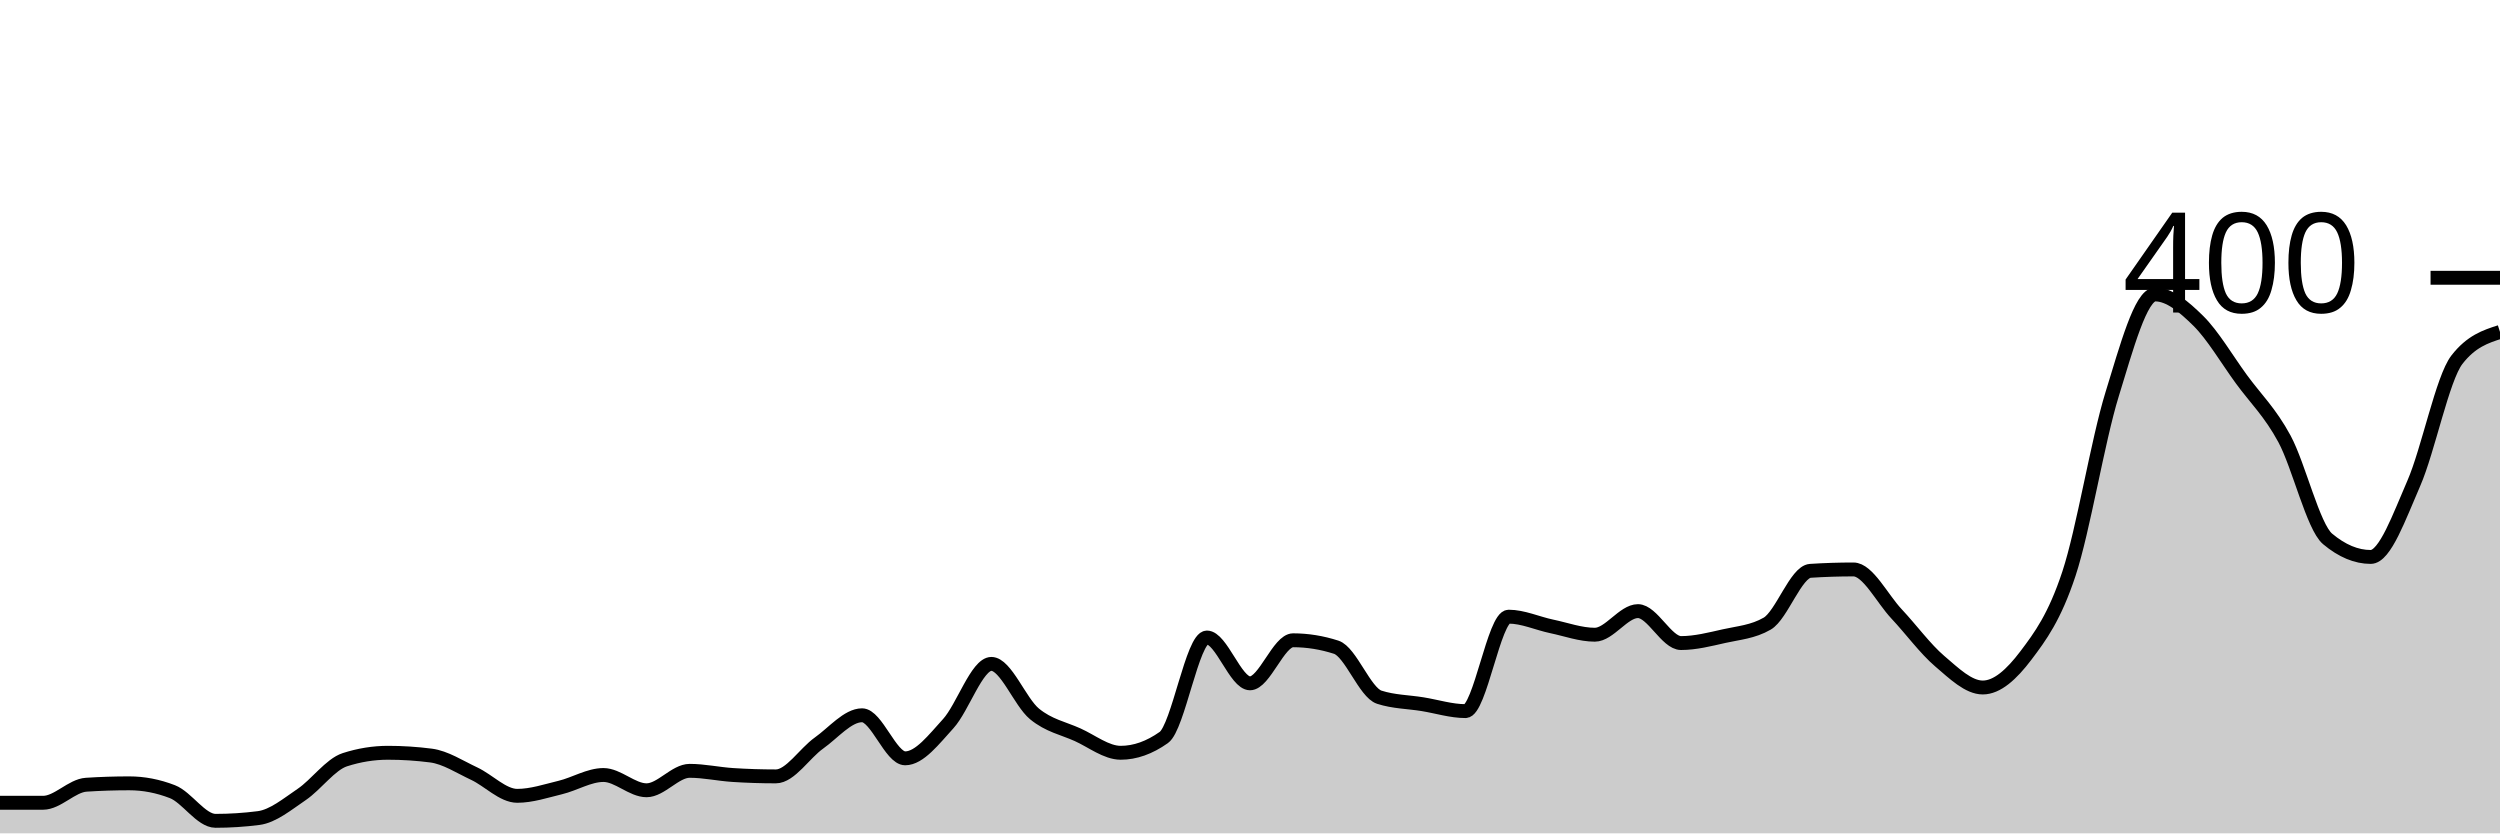
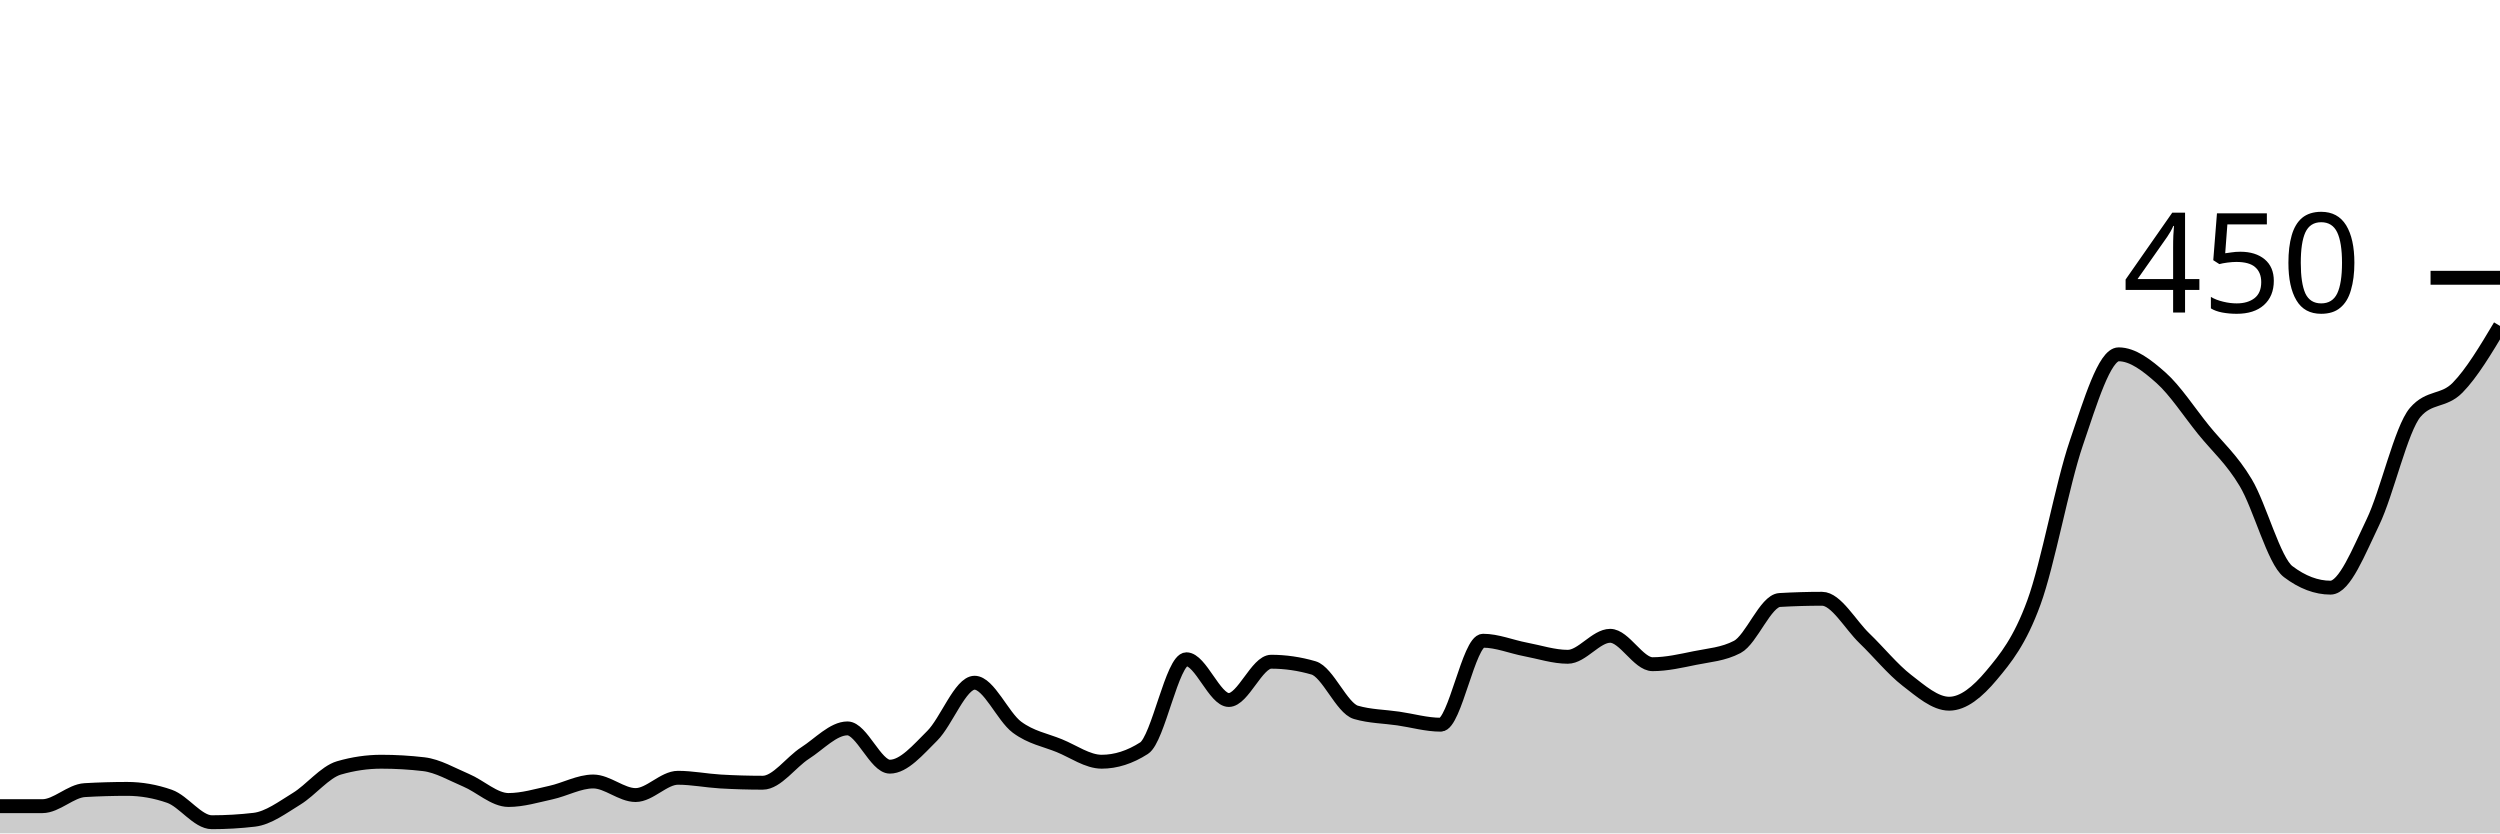
<svg xmlns="http://www.w3.org/2000/svg" viewBox="0 0 180 60">
  <g transform="translate(0,20)">
-     <path class="area" fill="rgba(0, 0, 0, 0.2)" d="M0,37.8C1.034,37.8,2.069,37.8,3.103,37.8C4.138,37.8,5.172,36.567,6.207,36.5C7.241,36.433,8.276,36.4,9.31,36.4C10.345,36.4,11.379,36.6,12.414,37C13.448,37.4,14.483,39.1,15.517,39.1C16.552,39.1,17.586,39.033,18.621,38.9C19.655,38.767,20.69,37.9,21.724,37.2C22.759,36.5,23.793,35.033,24.828,34.7C25.862,34.367,26.897,34.2,27.931,34.2C28.966,34.2,30,34.267,31.034,34.4C32.069,34.533,33.103,35.217,34.138,35.7C35.172,36.183,36.207,37.3,37.241,37.3C38.276,37.3,39.31,36.95,40.345,36.7C41.379,36.45,42.414,35.8,43.448,35.8C44.483,35.8,45.517,36.9,46.552,36.9C47.586,36.9,48.621,35.5,49.655,35.5C50.69,35.5,51.724,35.733,52.759,35.8C53.793,35.867,54.828,35.9,55.862,35.9C56.897,35.9,57.931,34.233,58.966,33.5C60,32.767,61.034,31.5,62.069,31.5C63.103,31.5,64.138,34.6,65.172,34.6C66.207,34.6,67.241,33.233,68.276,32.1C69.31,30.967,70.345,27.8,71.379,27.8C72.414,27.8,73.448,30.55,74.483,31.4C75.517,32.25,76.552,32.433,77.586,32.9C78.621,33.367,79.655,34.2,80.69,34.2C81.724,34.2,82.759,33.833,83.793,33.1C84.828,32.367,85.862,25.9,86.897,25.9C87.931,25.9,88.966,29.2,90,29.2C91.034,29.2,92.069,26.1,93.103,26.1C94.138,26.1,95.172,26.267,96.207,26.6C97.241,26.933,98.276,29.867,99.31,30.2C100.345,30.533,101.379,30.533,102.414,30.7C103.448,30.867,104.483,31.2,105.517,31.2C106.552,31.2,107.586,24.4,108.621,24.4C109.655,24.4,110.69,24.883,111.724,25.1C112.759,25.317,113.793,25.7,114.828,25.7C115.862,25.7,116.897,24,117.931,24C118.966,24,120,26.3,121.034,26.3C122.069,26.3,123.103,26.033,124.138,25.8C125.172,25.567,126.207,25.5,127.241,24.9C128.276,24.3,129.31,21.167,130.345,21.1C131.379,21.033,132.414,21,133.448,21C134.483,21,135.517,23.1,136.552,24.2C137.586,25.3,138.621,26.717,139.655,27.6C140.69,28.483,141.724,29.5,142.759,29.5C143.793,29.5,144.828,28.567,145.862,27.2C146.897,25.833,147.931,24.433,148.966,21.3C150,18.167,151.034,11.75,152.069,8.4C153.103,5.05,154.138,1.2,155.172,1.2C156.207,1.2,157.241,2.083,158.276,3.1C159.31,4.117,160.345,5.883,161.379,7.3C162.414,8.717,163.448,9.683,164.483,11.6C165.517,13.517,166.552,17.933,167.586,18.8C168.621,19.667,169.655,20.1,170.69,20.1C171.724,20.1,172.759,17.167,173.793,14.8C174.828,12.433,175.862,7.233,176.897,5.9C177.931,4.567,178.966,4.233,180,3.9L180,40C178.966,40,177.931,40,176.897,40C175.862,40,174.828,40,173.793,40C172.759,40,171.724,40,170.69,40C169.655,40,168.621,40,167.586,40C166.552,40,165.517,40,164.483,40C163.448,40,162.414,40,161.379,40C160.345,40,159.31,40,158.276,40C157.241,40,156.207,40,155.172,40C154.138,40,153.103,40,152.069,40C151.034,40,150,40,148.966,40C147.931,40,146.897,40,145.862,40C144.828,40,143.793,40,142.759,40C141.724,40,140.69,40,139.655,40C138.621,40,137.586,40,136.552,40C135.517,40,134.483,40,133.448,40C132.414,40,131.379,40,130.345,40C129.31,40,128.276,40,127.241,40C126.207,40,125.172,40,124.138,40C123.103,40,122.069,40,121.034,40C120,40,118.966,40,117.931,40C116.897,40,115.862,40,114.828,40C113.793,40,112.759,40,111.724,40C110.69,40,109.655,40,108.621,40C107.586,40,106.552,40,105.517,40C104.483,40,103.448,40,102.414,40C101.379,40,100.345,40,99.31,40C98.276,40,97.241,40,96.207,40C95.172,40,94.138,40,93.103,40C92.069,40,91.034,40,90,40C88.966,40,87.931,40,86.897,40C85.862,40,84.828,40,83.793,40C82.759,40,81.724,40,80.69,40C79.655,40,78.621,40,77.586,40C76.552,40,75.517,40,74.483,40C73.448,40,72.414,40,71.379,40C70.345,40,69.31,40,68.276,40C67.241,40,66.207,40,65.172,40C64.138,40,63.103,40,62.069,40C61.034,40,60,40,58.966,40C57.931,40,56.897,40,55.862,40C54.828,40,53.793,40,52.759,40C51.724,40,50.69,40,49.655,40C48.621,40,47.586,40,46.552,40C45.517,40,44.483,40,43.448,40C42.414,40,41.379,40,40.345,40C39.31,40,38.276,40,37.241,40C36.207,40,35.172,40,34.138,40C33.103,40,32.069,40,31.034,40C30,40,28.966,40,27.931,40C26.897,40,25.862,40,24.828,40C23.793,40,22.759,40,21.724,40C20.69,40,19.655,40,18.621,40C17.586,40,16.552,40,15.517,40C14.483,40,13.448,40,12.414,40C11.379,40,10.345,40,9.31,40C8.276,40,7.241,40,6.207,40C5.172,40,4.138,40,3.103,40C2.069,40,1.034,40,0,40Z" />
-     <path class="line" stroke="black" fill="none" d="M0,37.8C1.034,37.8,2.069,37.8,3.103,37.8C4.138,37.8,5.172,36.567,6.207,36.5C7.241,36.433,8.276,36.4,9.31,36.4C10.345,36.4,11.379,36.6,12.414,37C13.448,37.4,14.483,39.1,15.517,39.1C16.552,39.1,17.586,39.033,18.621,38.9C19.655,38.767,20.69,37.9,21.724,37.2C22.759,36.5,23.793,35.033,24.828,34.7C25.862,34.367,26.897,34.2,27.931,34.2C28.966,34.2,30,34.267,31.034,34.4C32.069,34.533,33.103,35.217,34.138,35.7C35.172,36.183,36.207,37.3,37.241,37.3C38.276,37.3,39.31,36.95,40.345,36.7C41.379,36.45,42.414,35.8,43.448,35.8C44.483,35.8,45.517,36.9,46.552,36.9C47.586,36.9,48.621,35.5,49.655,35.5C50.69,35.5,51.724,35.733,52.759,35.8C53.793,35.867,54.828,35.9,55.862,35.9C56.897,35.9,57.931,34.233,58.966,33.5C60,32.767,61.034,31.5,62.069,31.5C63.103,31.5,64.138,34.6,65.172,34.6C66.207,34.6,67.241,33.233,68.276,32.1C69.31,30.967,70.345,27.8,71.379,27.8C72.414,27.8,73.448,30.55,74.483,31.4C75.517,32.25,76.552,32.433,77.586,32.9C78.621,33.367,79.655,34.2,80.69,34.2C81.724,34.2,82.759,33.833,83.793,33.1C84.828,32.367,85.862,25.9,86.897,25.9C87.931,25.9,88.966,29.2,90,29.2C91.034,29.2,92.069,26.1,93.103,26.1C94.138,26.1,95.172,26.267,96.207,26.6C97.241,26.933,98.276,29.867,99.31,30.2C100.345,30.533,101.379,30.533,102.414,30.7C103.448,30.867,104.483,31.2,105.517,31.2C106.552,31.2,107.586,24.4,108.621,24.4C109.655,24.4,110.69,24.883,111.724,25.1C112.759,25.317,113.793,25.7,114.828,25.7C115.862,25.7,116.897,24,117.931,24C118.966,24,120,26.3,121.034,26.3C122.069,26.3,123.103,26.033,124.138,25.8C125.172,25.567,126.207,25.5,127.241,24.9C128.276,24.3,129.31,21.167,130.345,21.1C131.379,21.033,132.414,21,133.448,21C134.483,21,135.517,23.1,136.552,24.2C137.586,25.3,138.621,26.717,139.655,27.6C140.69,28.483,141.724,29.5,142.759,29.5C143.793,29.5,144.828,28.567,145.862,27.2C146.897,25.833,147.931,24.433,148.966,21.3C150,18.167,151.034,11.75,152.069,8.4C153.103,5.05,154.138,1.2,155.172,1.2C156.207,1.2,157.241,2.083,158.276,3.1C159.31,4.117,160.345,5.883,161.379,7.3C162.414,8.717,163.448,9.683,164.483,11.6C165.517,13.517,166.552,17.933,167.586,18.8C168.621,19.667,169.655,20.1,170.69,20.1C171.724,20.1,172.759,17.167,173.793,14.8C174.828,12.433,175.862,7.233,176.897,5.9C177.931,4.567,178.966,4.233,180,3.9" />
+     <path class="area" fill="rgba(0, 0, 0, 0.2)" d="M0,38.044C1.017,38.044,2.034,38.044,3.051,38.044C4.068,38.044,5.085,36.948,6.102,36.889C7.119,36.83,8.136,36.8,9.153,36.8C10.169,36.8,11.186,36.978,12.203,37.333C13.22,37.689,14.237,39.2,15.254,39.2C16.271,39.2,17.288,39.141,18.305,39.022C19.322,38.904,20.339,38.133,21.356,37.511C22.373,36.889,23.39,35.585,24.407,35.289C25.424,34.993,26.441,34.844,27.458,34.844C28.475,34.844,29.492,34.904,30.508,35.022C31.525,35.141,32.542,35.748,33.559,36.178C34.576,36.607,35.593,37.6,36.61,37.6C37.627,37.6,38.644,37.289,39.661,37.067C40.678,36.844,41.695,36.267,42.712,36.267C43.729,36.267,44.746,37.244,45.763,37.244C46.78,37.244,47.797,36,48.814,36C49.831,36,50.847,36.207,51.864,36.267C52.881,36.326,53.898,36.356,54.915,36.356C55.932,36.356,56.949,34.874,57.966,34.222C58.983,33.57,60,32.444,61.017,32.444C62.034,32.444,63.051,35.2,64.068,35.2C65.085,35.2,66.102,33.985,67.119,32.978C68.136,31.97,69.153,29.156,70.169,29.156C71.186,29.156,72.203,31.6,73.22,32.356C74.237,33.111,75.254,33.274,76.271,33.689C77.288,34.104,78.305,34.844,79.322,34.844C80.339,34.844,81.356,34.519,82.373,33.867C83.39,33.215,84.407,27.467,85.424,27.467C86.441,27.467,87.458,30.4,88.475,30.4C89.492,30.4,90.508,27.644,91.525,27.644C92.542,27.644,93.559,27.793,94.576,28.089C95.593,28.385,96.61,30.993,97.627,31.289C98.644,31.585,99.661,31.585,100.678,31.733C101.695,31.881,102.712,32.178,103.729,32.178C104.746,32.178,105.763,26.133,106.78,26.133C107.797,26.133,108.814,26.563,109.831,26.756C110.847,26.948,111.864,27.289,112.881,27.289C113.898,27.289,114.915,25.778,115.932,25.778C116.949,25.778,117.966,27.822,118.983,27.822C120,27.822,121.017,27.585,122.034,27.378C123.051,27.17,124.068,27.111,125.085,26.578C126.102,26.044,127.119,23.259,128.136,23.2C129.153,23.141,130.169,23.111,131.186,23.111C132.203,23.111,133.22,24.978,134.237,25.956C135.254,26.933,136.271,28.193,137.288,28.978C138.305,29.763,139.322,30.667,140.339,30.667C141.356,30.667,142.373,29.837,143.39,28.622C144.407,27.407,145.424,26.163,146.441,23.378C147.458,20.593,148.475,14.889,149.492,11.911C150.508,8.933,151.525,5.511,152.542,5.511C153.559,5.511,154.576,6.296,155.593,7.2C156.61,8.104,157.627,9.674,158.644,10.933C159.661,12.193,160.678,13.052,161.695,14.756C162.712,16.459,163.729,20.385,164.746,21.156C165.763,21.926,166.78,22.311,167.797,22.311C168.814,22.311,169.831,19.704,170.847,17.6C171.864,15.496,172.881,10.874,173.898,9.689C174.915,8.504,175.932,8.948,176.949,7.911C177.966,6.874,178.983,5.17,180,3.467L180,40C178.983,40,177.966,40,176.949,40C175.932,40,174.915,40,173.898,40C172.881,40,171.864,40,170.847,40C169.831,40,168.814,40,167.797,40C166.78,40,165.763,40,164.746,40C163.729,40,162.712,40,161.695,40C160.678,40,159.661,40,158.644,40C157.627,40,156.61,40,155.593,40C154.576,40,153.559,40,152.542,40C151.525,40,150.508,40,149.492,40C148.475,40,147.458,40,146.441,40C145.424,40,144.407,40,143.39,40C142.373,40,141.356,40,140.339,40C139.322,40,138.305,40,137.288,40C136.271,40,135.254,40,134.237,40C133.22,40,132.203,40,131.186,40C130.169,40,129.153,40,128.136,40C127.119,40,126.102,40,125.085,40C124.068,40,123.051,40,122.034,40C121.017,40,120,40,118.983,40C117.966,40,116.949,40,115.932,40C114.915,40,113.898,40,112.881,40C111.864,40,110.847,40,109.831,40C108.814,40,107.797,40,106.78,40C105.763,40,104.746,40,103.729,40C102.712,40,101.695,40,100.678,40C99.661,40,98.644,40,97.627,40C96.61,40,95.593,40,94.576,40C93.559,40,92.542,40,91.525,40C90.508,40,89.492,40,88.475,40C87.458,40,86.441,40,85.424,40C84.407,40,83.39,40,82.373,40C81.356,40,80.339,40,79.322,40C78.305,40,77.288,40,76.271,40C75.254,40,74.237,40,73.22,40C72.203,40,71.186,40,70.169,40C69.153,40,68.136,40,67.119,40C66.102,40,65.085,40,64.068,40C63.051,40,62.034,40,61.017,40C60,40,58.983,40,57.966,40C56.949,40,55.932,40,54.915,40C53.898,40,52.881,40,51.864,40C50.847,40,49.831,40,48.814,40C47.797,40,46.78,40,45.763,40C44.746,40,43.729,40,42.712,40C41.695,40,40.678,40,39.661,40C38.644,40,37.627,40,36.61,40C35.593,40,34.576,40,33.559,40C32.542,40,31.525,40,30.508,40C29.492,40,28.475,40,27.458,40C26.441,40,25.424,40,24.407,40C23.39,40,22.373,40,21.356,40C20.339,40,19.322,40,18.305,40C17.288,40,16.271,40,15.254,40C14.237,40,13.22,40,12.203,40C11.186,40,10.169,40,9.153,40C8.136,40,7.119,40,6.102,40C5.085,40,4.068,40,3.051,40C2.034,40,1.017,40,0,40Z" />
+     <path class="line" stroke="black" fill="none" d="M0,38.044C1.017,38.044,2.034,38.044,3.051,38.044C4.068,38.044,5.085,36.948,6.102,36.889C7.119,36.83,8.136,36.8,9.153,36.8C10.169,36.8,11.186,36.978,12.203,37.333C13.22,37.689,14.237,39.2,15.254,39.2C16.271,39.2,17.288,39.141,18.305,39.022C19.322,38.904,20.339,38.133,21.356,37.511C22.373,36.889,23.39,35.585,24.407,35.289C25.424,34.993,26.441,34.844,27.458,34.844C28.475,34.844,29.492,34.904,30.508,35.022C31.525,35.141,32.542,35.748,33.559,36.178C34.576,36.607,35.593,37.6,36.61,37.6C37.627,37.6,38.644,37.289,39.661,37.067C40.678,36.844,41.695,36.267,42.712,36.267C43.729,36.267,44.746,37.244,45.763,37.244C46.78,37.244,47.797,36,48.814,36C49.831,36,50.847,36.207,51.864,36.267C52.881,36.326,53.898,36.356,54.915,36.356C55.932,36.356,56.949,34.874,57.966,34.222C58.983,33.57,60,32.444,61.017,32.444C62.034,32.444,63.051,35.2,64.068,35.2C65.085,35.2,66.102,33.985,67.119,32.978C68.136,31.97,69.153,29.156,70.169,29.156C71.186,29.156,72.203,31.6,73.22,32.356C74.237,33.111,75.254,33.274,76.271,33.689C77.288,34.104,78.305,34.844,79.322,34.844C80.339,34.844,81.356,34.519,82.373,33.867C83.39,33.215,84.407,27.467,85.424,27.467C86.441,27.467,87.458,30.4,88.475,30.4C89.492,30.4,90.508,27.644,91.525,27.644C92.542,27.644,93.559,27.793,94.576,28.089C95.593,28.385,96.61,30.993,97.627,31.289C98.644,31.585,99.661,31.585,100.678,31.733C101.695,31.881,102.712,32.178,103.729,32.178C104.746,32.178,105.763,26.133,106.78,26.133C107.797,26.133,108.814,26.563,109.831,26.756C110.847,26.948,111.864,27.289,112.881,27.289C113.898,27.289,114.915,25.778,115.932,25.778C116.949,25.778,117.966,27.822,118.983,27.822C120,27.822,121.017,27.585,122.034,27.378C123.051,27.17,124.068,27.111,125.085,26.578C126.102,26.044,127.119,23.259,128.136,23.2C129.153,23.141,130.169,23.111,131.186,23.111C132.203,23.111,133.22,24.978,134.237,25.956C135.254,26.933,136.271,28.193,137.288,28.978C138.305,29.763,139.322,30.667,140.339,30.667C141.356,30.667,142.373,29.837,143.39,28.622C144.407,27.407,145.424,26.163,146.441,23.378C147.458,20.593,148.475,14.889,149.492,11.911C150.508,8.933,151.525,5.511,152.542,5.511C153.559,5.511,154.576,6.296,155.593,7.2C156.61,8.104,157.627,9.674,158.644,10.933C159.661,12.193,160.678,13.052,161.695,14.756C162.712,16.459,163.729,20.385,164.746,21.156C165.763,21.926,166.78,22.311,167.797,22.311C168.814,22.311,169.831,19.704,170.847,17.6C171.864,15.496,172.881,10.874,173.898,9.689C174.915,8.504,175.932,8.948,176.949,7.911C177.966,6.874,178.983,5.17,180,3.467" />
    <path class="axis-ceiling" stroke-width="1" stroke="black" fill="none" d="M175,0L180,0" />
-     <text class="axis-ceiling-label" font-family="sans-serif" text-anchor="end" font-size="10px" x="170" y="2.5">400</text>
+     <text class="axis-ceiling-label" font-family="sans-serif" text-anchor="end" font-size="10px" x="170" y="2.5">450</text>
  </g>
</svg>
